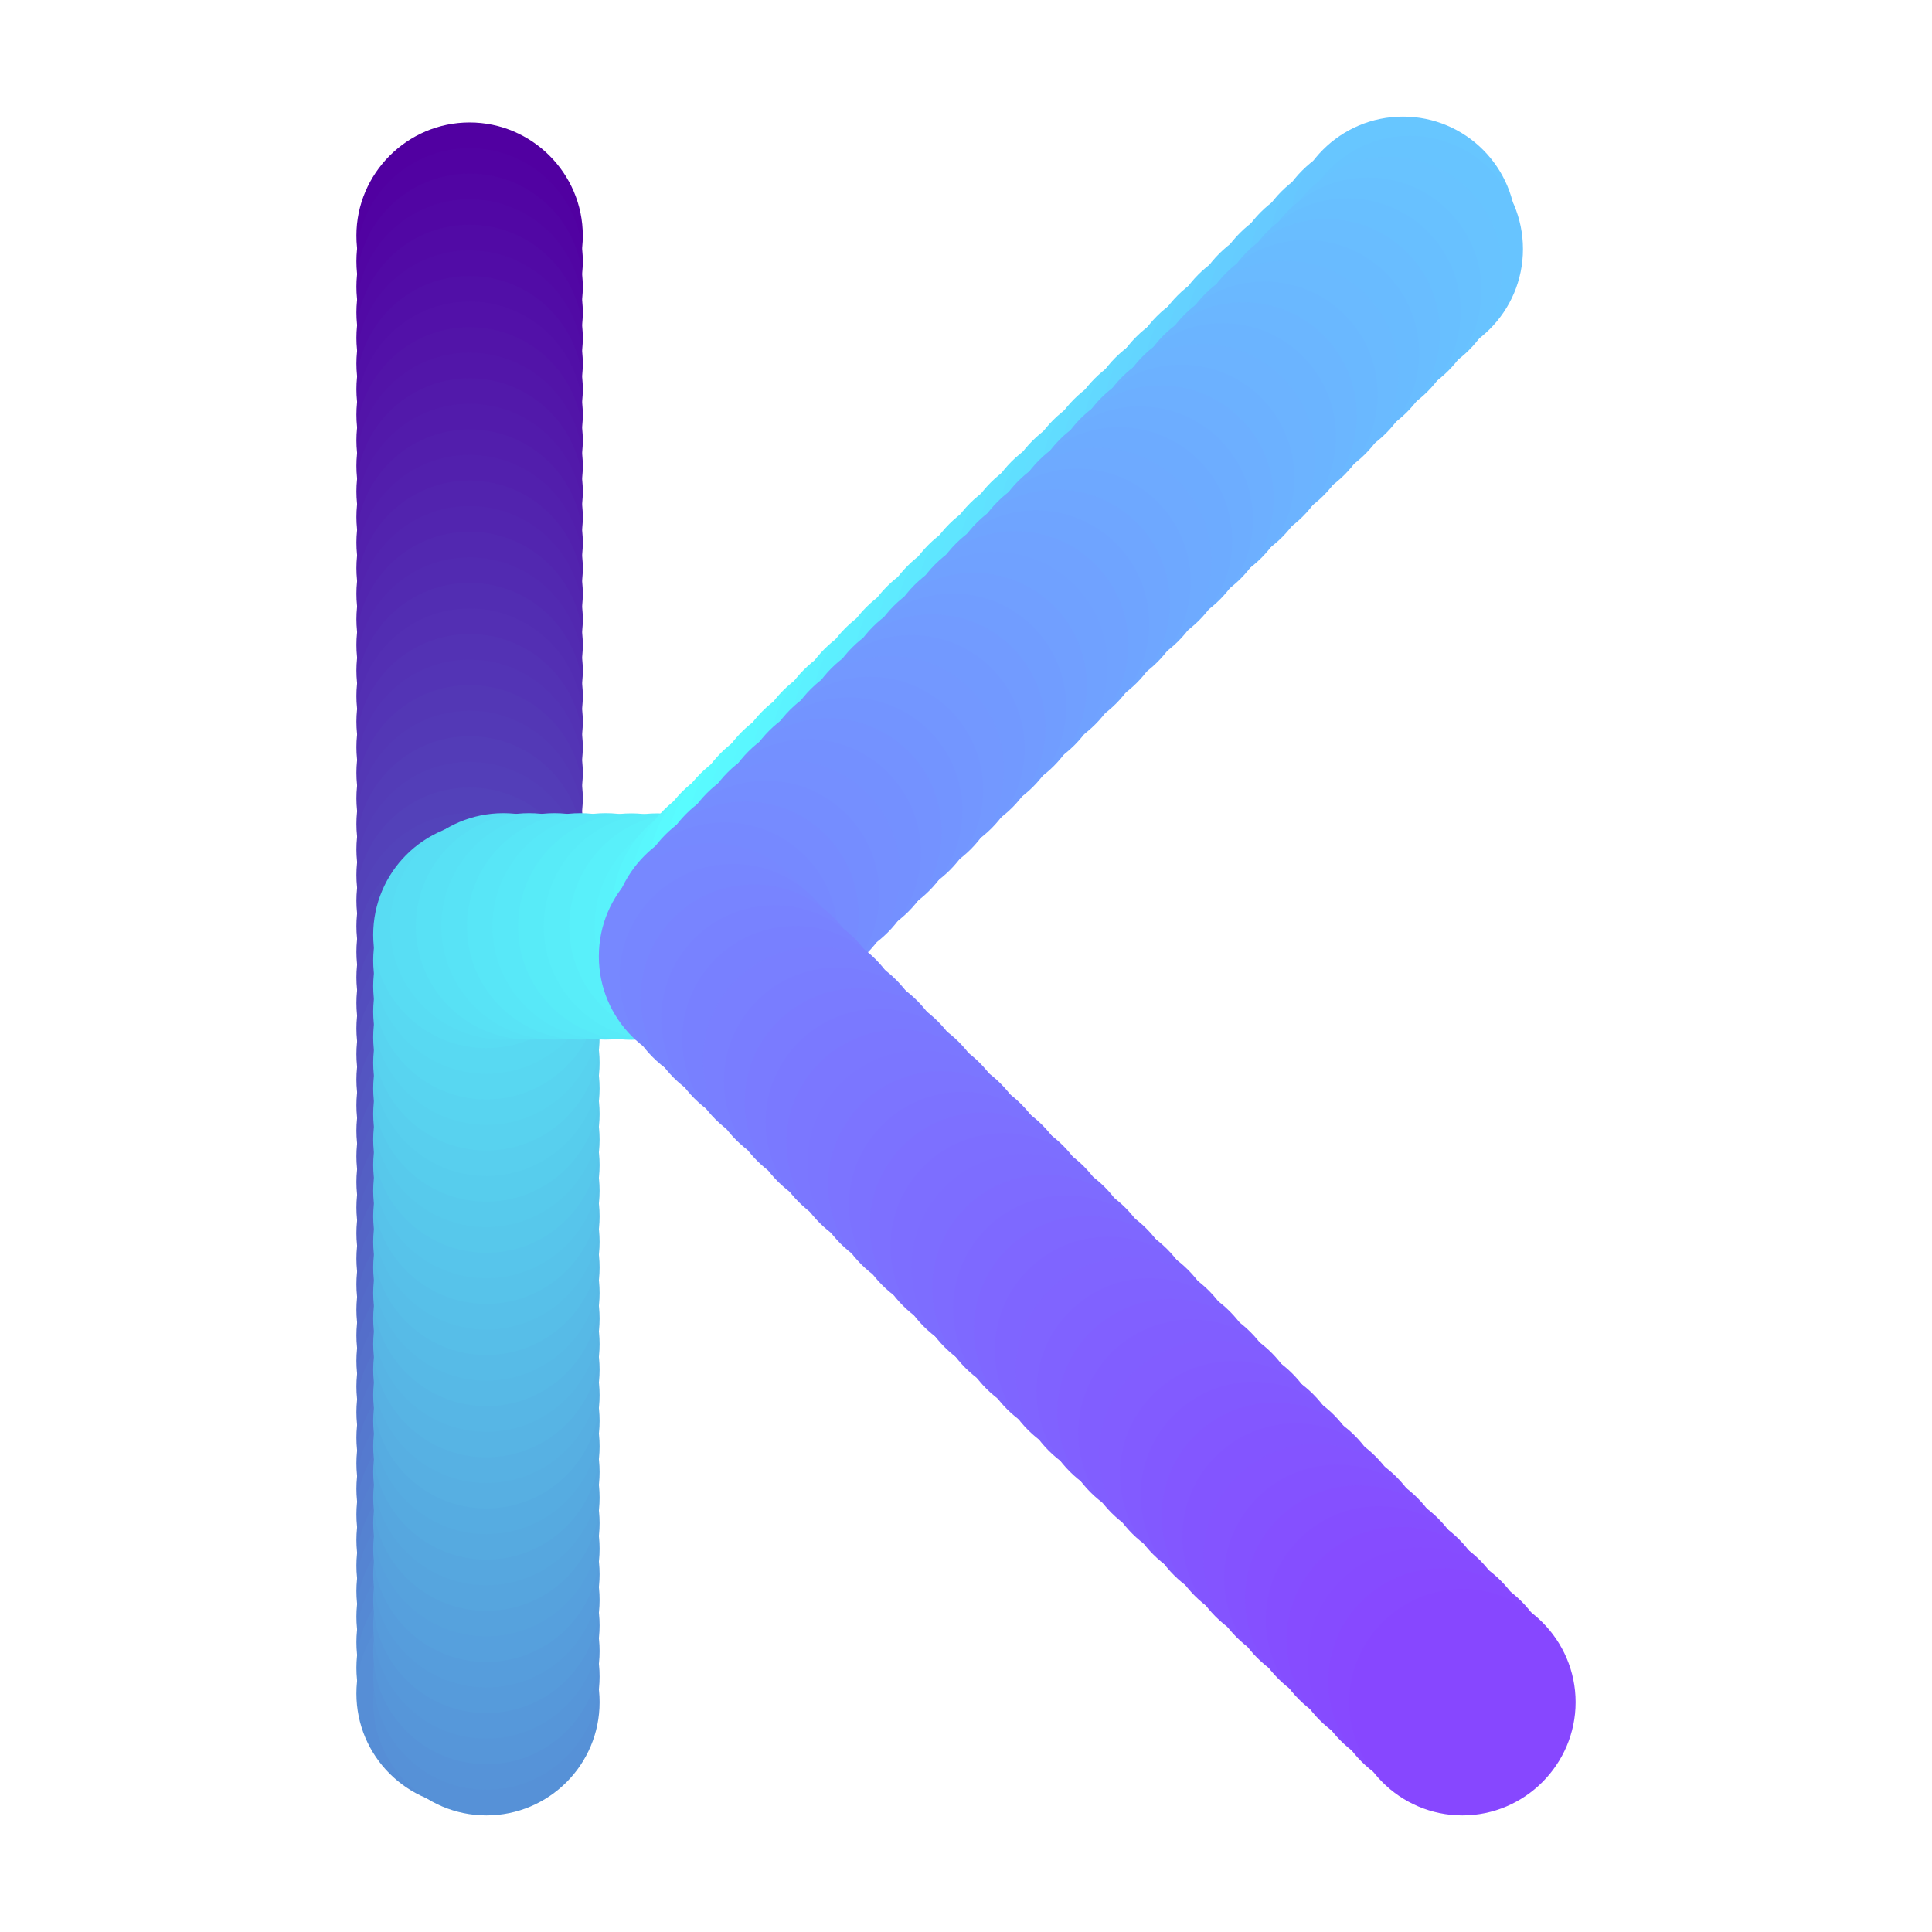
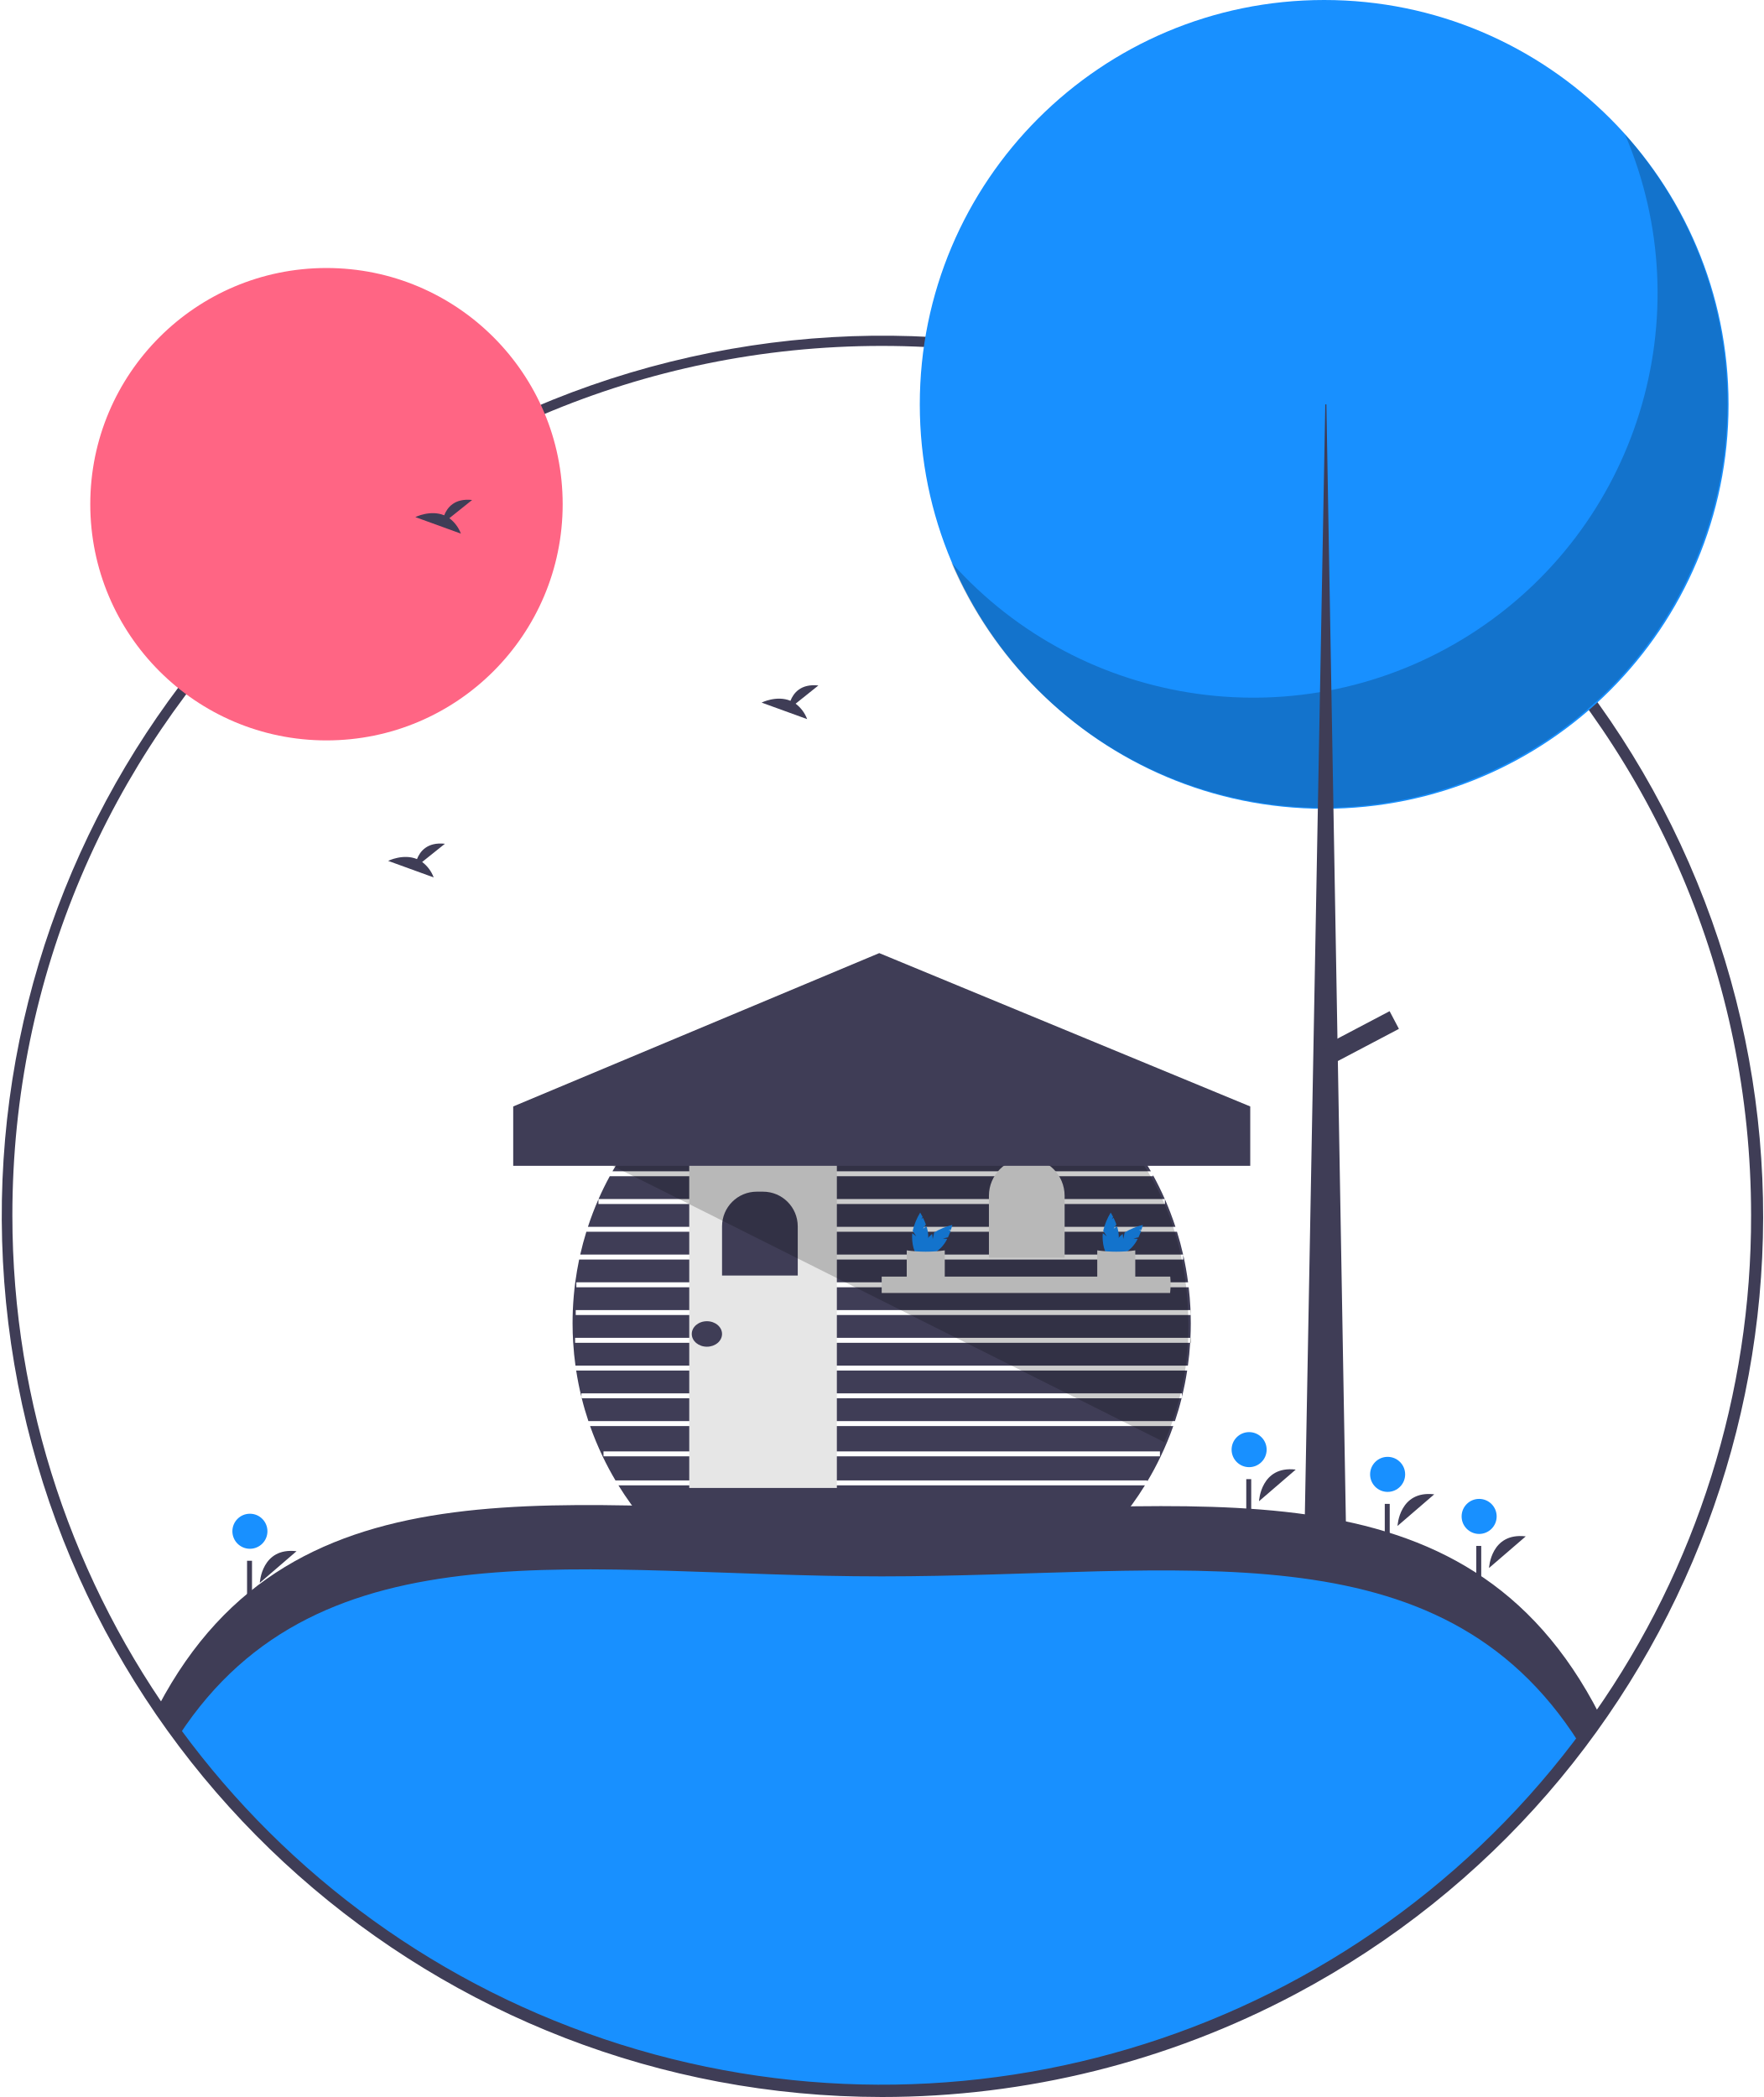
- <svg xmlns="http://www.w3.org/2000/svg" t="1565884425141" class="icon" viewBox="0 0 1024 1024" version="1.1" p-id="14659" data-spm-anchor-id="a313x.7781069.0.i1" width="200" height="200">
-   <defs>
-     <style type="text/css" />
-   </defs>
-   <path d="M248.9 184.9c33 0 60-27 60-60s-27-60-60-60-60 27-60 60c0 33.1 27 60 60 60z" fill="#5100A1" p-id="14660" />
-   <path d="M248.9 138.5m-60 0a60 60 0 1 0 120 0 60 60 0 1 0-120 0Z" fill="#5102A2" p-id="14661" />
-   <path d="M248.9 152m-60 0a60 60 0 1 0 120 0 60 60 0 1 0-120 0Z" fill="#5105A3" p-id="14662" />
-   <path d="M248.9 165.6m-60 0a60 60 0 1 0 120 0 60 60 0 1 0-120 0Z" fill="#5107A4" p-id="14663" />
-   <path d="M248.9 179.1m-60 0a60 60 0 1 0 120 0 60 60 0 1 0-120 0Z" fill="#510AA5" p-id="14664" />
-   <path d="M248.9 192.7m-60 0a60 60 0 1 0 120 0 60 60 0 1 0-120 0Z" fill="#510CA6" p-id="14665" />
-   <path d="M248.9 206.3m-60 0a60 60 0 1 0 120 0 60 60 0 1 0-120 0Z" fill="#510FA7" p-id="14666" />
-   <path d="M248.9 219.8m-60 0a60 60 0 1 0 120 0 60 60 0 1 0-120 0Z" fill="#5211A8" p-id="14667" />
-   <path d="M248.9 233.4m-60 0a60 60 0 1 0 120 0 60 60 0 1 0-120 0Z" fill="#5214A8" p-id="14668" />
-   <path d="M248.9 246.9m-60 0a60 60 0 1 0 120 0 60 60 0 1 0-120 0Z" fill="#5216A9" p-id="14669" />
-   <path d="M248.9 260.5m-60 0a60 60 0 1 0 120 0 60 60 0 1 0-120 0Z" fill="#5219AA" p-id="14670" />
-   <path d="M248.9 274m-60 0a60 60 0 1 0 120 0 60 60 0 1 0-120 0Z" fill="#521BAB" p-id="14671" />
-   <path d="M248.9 287.6m-60 0a60 60 0 1 0 120 0 60 60 0 1 0-120 0Z" fill="#521EAC" p-id="14672" />
-   <path d="M248.9 301.1m-60 0a60 60 0 1 0 120 0 60 60 0 1 0-120 0Z" fill="#5220AD" p-id="14673" />
-   <path d="M248.9 314.7m-60 0a60 60 0 1 0 120 0 60 60 0 1 0-120 0Z" fill="#5223AE" p-id="14674" />
-   <path d="M248.9 328.2m-60 0a60 60 0 1 0 120 0 60 60 0 1 0-120 0Z" fill="#5225AF" p-id="14675" />
-   <path d="M248.9 341.8m-60 0a60 60 0 1 0 120 0 60 60 0 1 0-120 0Z" fill="#5228B0" p-id="14676" />
-   <path d="M248.9 355.4m-60 0a60 60 0 1 0 120 0 60 60 0 1 0-120 0Z" fill="#522AB1" p-id="14677" />
-   <path d="M248.9 368.9m-60 0a60 60 0 1 0 120 0 60 60 0 1 0-120 0Z" fill="#522DB2" p-id="14678" />
-   <path d="M248.9 382.5m-60 0a60 60 0 1 0 120 0 60 60 0 1 0-120 0Z" fill="#532FB3" p-id="14679" />
-   <path d="M248.9 396m-60 0a60 60 0 1 0 120 0 60 60 0 1 0-120 0Z" fill="#5332B4" p-id="14680" />
-   <path d="M248.9 409.6m-60 0a60 60 0 1 0 120 0 60 60 0 1 0-120 0Z" fill="#5334B5" p-id="14681" />
-   <path d="M248.9 423.1m-60 0a60 60 0 1 0 120 0 60 60 0 1 0-120 0Z" fill="#5337B5" p-id="14682" />
-   <path d="M248.9 436.7m-60 0a60 60 0 1 0 120 0 60 60 0 1 0-120 0Z" fill="#5339B6" p-id="14683" />
-   <path d="M248.9 450.2m-60 0a60 60 0 1 0 120 0 60 60 0 1 0-120 0Z" fill="#533CB7" p-id="14684" />
-   <path d="M248.9 463.8m-60 0a60 60 0 1 0 120 0 60 60 0 1 0-120 0Z" fill="#533EB8" p-id="14685" />
-   <path d="M248.9 477.4m-60 0a60 60 0 1 0 120 0 60 60 0 1 0-120 0Z" fill="#5341B9" p-id="14686" />
-   <path d="M248.9 490.9m-60 0a60 60 0 1 0 120 0 60 60 0 1 0-120 0Z" fill="#5343BA" p-id="14687" />
-   <path d="M248.9 504.5m-60 0a60 60 0 1 0 120 0 60 60 0 1 0-120 0Z" fill="#5346BB" p-id="14688" />
-   <path d="M248.9 518m-60 0a60 60 0 1 0 120 0 60 60 0 1 0-120 0Z" fill="#5348BC" p-id="14689" />
-   <path d="M248.9 531.6m-60 0a60 60 0 1 0 120 0 60 60 0 1 0-120 0Z" fill="#534BBD" p-id="14690" />
-   <path d="M248.9 545.1m-60 0a60 60 0 1 0 120 0 60 60 0 1 0-120 0Z" fill="#534DBE" p-id="14691" />
-   <path d="M248.9 558.7m-60 0a60 60 0 1 0 120 0 60 60 0 1 0-120 0Z" fill="#5450BF" p-id="14692" />
-   <path d="M248.9 572.2m-60 0a60 60 0 1 0 120 0 60 60 0 1 0-120 0Z" fill="#5452C0" p-id="14693" />
-   <path d="M248.9 585.8m-60 0a60 60 0 1 0 120 0 60 60 0 1 0-120 0Z" fill="#5455C1" p-id="14694" />
-   <path d="M248.9 599.3m-60 0a60 60 0 1 0 120 0 60 60 0 1 0-120 0Z" fill="#5457C2" p-id="14695" />
-   <path d="M248.9 612.9m-60 0a60 60 0 1 0 120 0 60 60 0 1 0-120 0Z" fill="#545AC3" p-id="14696" />
-   <path d="M248.9 626.5m-60 0a60 60 0 1 0 120 0 60 60 0 1 0-120 0Z" fill="#545CC3" p-id="14697" />
-   <path d="M248.9 640m-60 0a60 60 0 1 0 120 0 60 60 0 1 0-120 0Z" fill="#545FC4" p-id="14698" />
-   <path d="M248.9 653.6m-60 0a60 60 0 1 0 120 0 60 60 0 1 0-120 0Z" fill="#5461C5" p-id="14699" />
-   <path d="M248.9 667.1m-60 0a60 60 0 1 0 120 0 60 60 0 1 0-120 0Z" fill="#5464C6" p-id="14700" />
-   <path d="M248.9 680.7m-60 0a60 60 0 1 0 120 0 60 60 0 1 0-120 0Z" fill="#5466C7" p-id="14701" />
-   <path d="M248.9 694.2m-60 0a60 60 0 1 0 120 0 60 60 0 1 0-120 0Z" fill="#5469C8" p-id="14702" />
-   <path d="M248.9 707.8m-60 0a60 60 0 1 0 120 0 60 60 0 1 0-120 0Z" fill="#546BC9" p-id="14703" />
-   <path d="M248.9 721.3m-60 0a60 60 0 1 0 120 0 60 60 0 1 0-120 0Z" fill="#546ECA" p-id="14704" />
-   <path d="M248.9 734.9m-60 0a60 60 0 1 0 120 0 60 60 0 1 0-120 0Z" fill="#5570CB" p-id="14705" />
-   <path d="M248.9 748.5m-60 0a60 60 0 1 0 120 0 60 60 0 1 0-120 0Z" fill="#5573CC" p-id="14706" />
-   <path d="M248.9 762m-60 0a60 60 0 1 0 120 0 60 60 0 1 0-120 0Z" fill="#5575CD" p-id="14707" />
-   <path d="M248.9 775.6m-60 0a60 60 0 1 0 120 0 60 60 0 1 0-120 0Z" fill="#5578CE" p-id="14708" />
-   <path d="M248.9 789.1m-60 0a60 60 0 1 0 120 0 60 60 0 1 0-120 0Z" fill="#557ACF" p-id="14709" />
-   <path d="M248.9 802.7m-60 0a60 60 0 1 0 120 0 60 60 0 1 0-120 0Z" fill="#557DD0" p-id="14710" />
-   <path d="M248.9 816.2m-60 0a60 60 0 1 0 120 0 60 60 0 1 0-120 0Z" fill="#557FD0" p-id="14711" />
-   <path d="M248.9 829.8m-60 0a60 60 0 1 0 120 0 60 60 0 1 0-120 0Z" fill="#5582D1" p-id="14712" />
-   <path d="M248.9 843.3m-60 0a60 60 0 1 0 120 0 60 60 0 1 0-120 0Z" fill="#5584D2" p-id="14713" />
-   <path d="M248.9 856.9m-60 0a60 60 0 1 0 120 0 60 60 0 1 0-120 0Z" fill="#5587D3" p-id="14714" />
-   <path d="M248.9 870.4m-60 0a60 60 0 1 0 120 0 60 60 0 1 0-120 0Z" fill="#5589D4" p-id="14715" />
-   <path d="M248.9 884m-60 0a60 60 0 1 0 120 0 60 60 0 1 0-120 0Z" fill="#558CD5" p-id="14716" />
-   <path d="M248.9 897.6m-60 0a60 60 0 1 0 120 0 60 60 0 1 0-120 0Z" fill="#568ED6" p-id="14717" />
-   <path d="M257.8 902.2m-60 0a60 60 0 1 0 120 0 60 60 0 1 0-120 0Z" fill="#5691D7" p-id="14718" />
-   <path d="M257.8 888.6m-60 0a60 60 0 1 0 120 0 60 60 0 1 0-120 0Z" fill="#5693D8" p-id="14719" />
-   <path d="M257.8 875.1m-60 0a60 60 0 1 0 120 0 60 60 0 1 0-120 0Z" fill="#5696D9" p-id="14720" />
-   <path d="M257.8 861.5m-60 0a60 60 0 1 0 120 0 60 60 0 1 0-120 0Z" fill="#5698DA" p-id="14721" />
-   <path d="M257.8 848m-60 0a60 60 0 1 0 120 0 60 60 0 1 0-120 0Z" fill="#569BDB" p-id="14722" />
-   <path d="M257.8 834.4m-60 0a60 60 0 1 0 120 0 60 60 0 1 0-120 0Z" fill="#569DDC" p-id="14723" />
-   <path d="M257.8 820.9m-60 0a60 60 0 1 0 120 0 60 60 0 1 0-120 0Z" fill="#56A0DD" p-id="14724" />
-   <path d="M257.8 807.3m-60 0a60 60 0 1 0 120 0 60 60 0 1 0-120 0Z" fill="#56A2DD" p-id="14725" />
-   <path d="M257.8 793.8m-60 0a60 60 0 1 0 120 0 60 60 0 1 0-120 0Z" fill="#56A5DE" p-id="14726" />
-   <path d="M257.8 780.2m-60 0a60 60 0 1 0 120 0 60 60 0 1 0-120 0Z" fill="#56A7DF" p-id="14727" />
-   <path d="M257.8 766.6m-60 0a60 60 0 1 0 120 0 60 60 0 1 0-120 0Z" fill="#56AAE0" p-id="14728" />
-   <path d="M257.8 753.1m-60 0a60 60 0 1 0 120 0 60 60 0 1 0-120 0Z" fill="#56ACE1" p-id="14729" />
-   <path d="M257.8 739.5m-60 0a60 60 0 1 0 120 0 60 60 0 1 0-120 0Z" fill="#57AFE2" p-id="14730" />
-   <path d="M257.8 726m-60 0a60 60 0 1 0 120 0 60 60 0 1 0-120 0Z" fill="#57B1E3" p-id="14731" />
-   <path d="M257.8 712.4m-60 0a60 60 0 1 0 120 0 60 60 0 1 0-120 0Z" fill="#57B4E4" p-id="14732" />
-   <path d="M257.8 698.9m-60 0a60 60 0 1 0 120 0 60 60 0 1 0-120 0Z" fill="#57B6E5" p-id="14733" />
-   <path d="M257.8 685.3m-60 0a60 60 0 1 0 120 0 60 60 0 1 0-120 0Z" fill="#57B9E6" p-id="14734" />
-   <path d="M257.8 671.8m-60 0a60 60 0 1 0 120 0 60 60 0 1 0-120 0Z" fill="#57BBE7" p-id="14735" />
-   <path d="M257.8 658.2m-60 0a60 60 0 1 0 120 0 60 60 0 1 0-120 0Z" fill="#57BEE8" p-id="14736" />
-   <path d="M257.8 644.7m-60 0a60 60 0 1 0 120 0 60 60 0 1 0-120 0Z" fill="#57C0E9" p-id="14737" />
-   <path d="M257.8 631.1m-60 0a60 60 0 1 0 120 0 60 60 0 1 0-120 0Z" fill="#57C3EA" p-id="14738" />
-   <path d="M257.8 617.5m-60 0a60 60 0 1 0 120 0 60 60 0 1 0-120 0Z" fill="#57C5EB" p-id="14739" />
-   <path d="M257.8 604m-60 0a60 60 0 1 0 120 0 60 60 0 1 0-120 0Z" fill="#57C8EB" p-id="14740" />
-   <path d="M257.8 590.4m-60 0a60 60 0 1 0 120 0 60 60 0 1 0-120 0Z" fill="#57CAEC" p-id="14741" />
-   <path d="M257.8 576.9m-60 0a60 60 0 1 0 120 0 60 60 0 1 0-120 0Z" fill="#57CDED" p-id="14742" />
-   <path d="M257.8 563.3m-60 0a60 60 0 1 0 120 0 60 60 0 1 0-120 0Z" fill="#58CFEE" p-id="14743" />
-   <path d="M257.8 549.8m-60 0a60 60 0 1 0 120 0 60 60 0 1 0-120 0Z" fill="#58D2EF" p-id="14744" />
-   <path d="M257.8 536.2m-60 0a60 60 0 1 0 120 0 60 60 0 1 0-120 0Z" fill="#58D4F0" p-id="14745" />
-   <path d="M257.8 522.7m-60 0a60 60 0 1 0 120 0 60 60 0 1 0-120 0Z" fill="#58D7F1" p-id="14746" />
-   <path d="M257.8 509.1m-60 0a60 60 0 1 0 120 0 60 60 0 1 0-120 0Z" fill="#58D9F2" p-id="14747" />
-   <path d="M257.8 495.5m-60 0a60 60 0 1 0 120 0 60 60 0 1 0-120 0Z" fill="#58DCF3" p-id="14748" />
-   <path d="M266.8 491m-60 0a60 60 0 1 0 120 0 60 60 0 1 0-120 0Z" fill="#58DEF4" p-id="14749" />
-   <path d="M280.4 491m-60 0a60 60 0 1 0 120 0 60 60 0 1 0-120 0Z" fill="#58E1F5" p-id="14750" />
-   <path d="M293.9 491m-60 0a60 60 0 1 0 120 0 60 60 0 1 0-120 0Z" fill="#58E3F6" p-id="14751" />
-   <path d="M307.5 491m-60 0a60 60 0 1 0 120 0 60 60 0 1 0-120 0Z" fill="#58E6F7" p-id="14752" />
-   <path d="M321 491m-60 0a60 60 0 1 0 120 0 60 60 0 1 0-120 0Z" fill="#58E8F8" p-id="14753" />
-   <path d="M334.6 491.1m-60 0a60 60 0 1 0 120 0 60 60 0 1 0-120 0Z" fill="#58EBF8" p-id="14754" />
-   <path d="M348.2 491.1m-60 0a60 60 0 1 0 120 0 60 60 0 1 0-120 0Z" fill="#59EDF9" p-id="14755" />
-   <path d="M361.7 491.1m-60 0a60 60 0 1 0 120 0 60 60 0 1 0-120 0Z" fill="#59F0FA" p-id="14756" />
-   <path d="M375.2 490.9m-60 0a60 60 0 1 0 120 0 60 60 0 1 0-120 0Z" fill="#59F2FB" p-id="14757" />
-   <path d="M384.7 481.3m-60 0a60 60 0 1 0 120 0 60 60 0 1 0-120 0Z" fill="#59F5FC" p-id="14758" />
-   <path d="M394.3 471.7m-60 0a60 60 0 1 0 120 0 60 60 0 1 0-120 0Z" fill="#59F7FD" p-id="14759" />
-   <path d="M403.9 462.1m-60 0a60 60 0 1 0 120 0 60 60 0 1 0-120 0Z" fill="#59FAFE" p-id="14760" />
-   <path d="M413.5 512.5c33 0 60-27 60-60s-27-60-60-60-60 27-60 60 26.9 60 60 60z" fill="#59FCFF" p-id="14761" />
-   <path d="M424.5 441.5m-60 0a60 60 0 1 0 120 0 60 60 0 1 0-120 0Z" fill="#59FAFF" p-id="14762" />
-   <path d="M435.5 430.4m-60 0a60 60 0 1 0 120 0 60 60 0 1 0-120 0Z" fill="#5AF8FF" p-id="14763" />
-   <path d="M446.5 419.4m-60 0a60 60 0 1 0 120 0 60 60 0 1 0-120 0Z" fill="#5AF7FF" p-id="14764" />
-   <path d="M457.5 408.4m-60 0a60 60 0 1 0 120 0 60 60 0 1 0-120 0Z" fill="#5BF5FF" p-id="14765" />
-   <path d="M468.5 397.4m-60 0a60 60 0 1 0 120 0 60 60 0 1 0-120 0Z" fill="#5BF3FF" p-id="14766" />
-   <path d="M479.5 386.3m-60 0a60 60 0 1 0 120 0 60 60 0 1 0-120 0Z" fill="#5CF1FF" p-id="14767" />
-   <path d="M490.5 375.3m-60 0a60 60 0 1 0 120 0 60 60 0 1 0-120 0Z" fill="#5CEFFF" p-id="14768" />
-   <path d="M501.5 364.3m-60 0a60 60 0 1 0 120 0 60 60 0 1 0-120 0Z" fill="#5DEEFF" p-id="14769" />
-   <path d="M512.5 353.3m-60 0a60 60 0 1 0 120 0 60 60 0 1 0-120 0Z" fill="#5DECFF" p-id="14770" />
-   <path d="M523.5 342.3m-60 0a60 60 0 1 0 120 0 60 60 0 1 0-120 0Z" fill="#5EEAFF" p-id="14771" />
-   <path d="M534.5 331.2m-60 0a60 60 0 1 0 120 0 60 60 0 1 0-120 0Z" fill="#5EE8FF" p-id="14772" />
-   <path d="M545.5 320.2m-60 0a60 60 0 1 0 120 0 60 60 0 1 0-120 0Z" fill="#5EE6FF" p-id="14773" />
-   <path d="M556.5 309.2m-60 0a60 60 0 1 0 120 0 60 60 0 1 0-120 0Z" fill="#5FE5FF" p-id="14774" />
-   <path d="M567.5 298.2m-60 0a60 60 0 1 0 120 0 60 60 0 1 0-120 0Z" fill="#5FE3FF" p-id="14775" />
-   <path d="M578.5 287.1m-60 0a60 60 0 1 0 120 0 60 60 0 1 0-120 0Z" fill="#60E1FF" p-id="14776" />
-   <path d="M589.6 276.1m-60 0a60 60 0 1 0 120 0 60 60 0 1 0-120 0Z" fill="#60DFFF" p-id="14777" />
-   <path d="M600.6 265.1m-60 0a60 60 0 1 0 120 0 60 60 0 1 0-120 0Z" fill="#61DEFF" p-id="14778" />
-   <path d="M611.6 254.1m-60 0a60 60 0 1 0 120 0 60 60 0 1 0-120 0Z" fill="#61DCFF" p-id="14779" />
-   <path d="M622.6 243.1m-60 0a60 60 0 1 0 120 0 60 60 0 1 0-120 0Z" fill="#62DAFF" p-id="14780" />
-   <path d="M633.6 232m-60 0a60 60 0 1 0 120 0 60 60 0 1 0-120 0Z" fill="#62D8FF" p-id="14781" />
-   <path d="M644.6 221m-60 0a60 60 0 1 0 120 0 60 60 0 1 0-120 0Z" fill="#63D6FF" p-id="14782" />
-   <path d="M655.6 210m-60 0a60 60 0 1 0 120 0 60 60 0 1 0-120 0Z" fill="#63D5FF" p-id="14783" />
-   <path d="M666.6 199m-60 0a60 60 0 1 0 120 0 60 60 0 1 0-120 0Z" fill="#63D3FF" p-id="14784" />
-   <path d="M677.6 187.9m-60 0a60 60 0 1 0 120 0 60 60 0 1 0-120 0Z" fill="#64D1FF" p-id="14785" />
-   <path d="M688.6 176.9m-60 0a60 60 0 1 0 120 0 60 60 0 1 0-120 0Z" fill="#64CFFF" p-id="14786" />
-   <path d="M699.6 165.9m-60 0a60 60 0 1 0 120 0 60 60 0 1 0-120 0Z" fill="#65CDFF" p-id="14787" />
-   <path d="M710.6 154.9m-60 0a60 60 0 1 0 120 0 60 60 0 1 0-120 0Z" fill="#65CCFF" p-id="14788" />
-   <path d="M721.6 143.9m-60 0a60 60 0 1 0 120 0 60 60 0 1 0-120 0Z" fill="#66CAFF" p-id="14789" />
-   <path d="M732.6 132.8m-60 0a60 60 0 1 0 120 0 60 60 0 1 0-120 0Z" fill="#66C8FF" p-id="14790" />
-   <path d="M743.6 121.8m-60 0a60 60 0 1 0 120 0 60 60 0 1 0-120 0Z" fill="#67C6FF" p-id="14791" />
-   <path d="M747.2 132m-60 0a60 60 0 1 0 120 0 60 60 0 1 0-120 0Z" fill="#67C4FF" p-id="14792" />
-   <path d="M736.2 143.1m-60 0a60 60 0 1 0 120 0 60 60 0 1 0-120 0Z" fill="#68C3FF" p-id="14793" />
-   <path d="M725.2 154.1m-60 0a60 60 0 1 0 120 0 60 60 0 1 0-120 0Z" fill="#68C1FF" p-id="14794" />
-   <path d="M714.2 165.1m-60 0a60 60 0 1 0 120 0 60 60 0 1 0-120 0Z" fill="#68BFFF" p-id="14795" />
-   <path d="M703.2 176.1m-60 0a60 60 0 1 0 120 0 60 60 0 1 0-120 0Z" fill="#69BDFF" p-id="14796" />
-   <path d="M692.2 187.2m-60 0a60 60 0 1 0 120 0 60 60 0 1 0-120 0Z" fill="#69BBFF" p-id="14797" />
-   <path d="M681.2 198.2m-60 0a60 60 0 1 0 120 0 60 60 0 1 0-120 0Z" fill="#6ABAFF" p-id="14798" />
-   <path d="M670.2 209.2m-60 0a60 60 0 1 0 120 0 60 60 0 1 0-120 0Z" fill="#6AB8FF" p-id="14799" />
-   <path d="M659.1 220.2m-60 0a60 60 0 1 0 120 0 60 60 0 1 0-120 0Z" fill="#6BB6FF" p-id="14800" />
-   <path d="M648.1 231.3m-60 0a60 60 0 1 0 120 0 60 60 0 1 0-120 0Z" fill="#6BB4FF" p-id="14801" />
-   <path d="M637.1 242.3m-60 0a60 60 0 1 0 120 0 60 60 0 1 0-120 0Z" fill="#6CB3FF" p-id="14802" />
-   <path d="M626.1 253.3m-60 0a60 60 0 1 0 120 0 60 60 0 1 0-120 0Z" fill="#6CB1FF" p-id="14803" />
-   <path d="M615.1 264.3m-60 0a60 60 0 1 0 120 0 60 60 0 1 0-120 0Z" fill="#6DAFFF" p-id="14804" />
-   <path d="M604.1 275.4m-60 0a60 60 0 1 0 120 0 60 60 0 1 0-120 0Z" fill="#6DADFF" p-id="14805" />
-   <path d="M593.1 286.4m-60 0a60 60 0 1 0 120 0 60 60 0 1 0-120 0Z" fill="#6DABFF" p-id="14806" />
-   <path d="M582.1 297.4m-60 0a60 60 0 1 0 120 0 60 60 0 1 0-120 0Z" fill="#6EAAFF" p-id="14807" />
-   <path d="M571.1 308.4m-60 0a60 60 0 1 0 120 0 60 60 0 1 0-120 0Z" fill="#6EA8FF" p-id="14808" />
-   <path d="M560.1 319.5m-60 0a60 60 0 1 0 120 0 60 60 0 1 0-120 0Z" fill="#6FA6FF" p-id="14809" />
-   <path d="M549.1 330.5m-60 0a60 60 0 1 0 120 0 60 60 0 1 0-120 0Z" fill="#6FA4FF" p-id="14810" />
-   <path d="M538.1 341.5m-60 0a60 60 0 1 0 120 0 60 60 0 1 0-120 0Z" fill="#70A2FF" p-id="14811" />
-   <path d="M527.1 352.5m-60 0a60 60 0 1 0 120 0 60 60 0 1 0-120 0Z" fill="#70A1FF" p-id="14812" />
-   <path d="M516.1 363.6m-60 0a60 60 0 1 0 120 0 60 60 0 1 0-120 0Z" fill="#719FFF" p-id="14813" />
-   <path d="M505.1 374.6m-60 0a60 60 0 1 0 120 0 60 60 0 1 0-120 0Z" fill="#719DFF" p-id="14814" />
-   <path d="M494.1 385.6m-60 0a60 60 0 1 0 120 0 60 60 0 1 0-120 0Z" fill="#729BFF" p-id="14815" />
-   <path d="M483.1 396.6m-60 0a60 60 0 1 0 120 0 60 60 0 1 0-120 0Z" fill="#7299FF" p-id="14816" />
-   <path d="M472.1 407.7m-60 0a60 60 0 1 0 120 0 60 60 0 1 0-120 0Z" fill="#7398FF" p-id="14817" />
-   <path d="M461.1 418.7m-60 0a60 60 0 1 0 120 0 60 60 0 1 0-120 0Z" fill="#7396FF" p-id="14818" />
-   <path d="M450.1 429.7m-60 0a60 60 0 1 0 120 0 60 60 0 1 0-120 0Z" fill="#7394FF" p-id="14819" />
-   <path d="M439.1 440.7m-60 0a60 60 0 1 0 120 0 60 60 0 1 0-120 0Z" fill="#7492FF" p-id="14820" />
-   <path d="M428.1 451.8m-60 0a60 60 0 1 0 120 0 60 60 0 1 0-120 0Z" fill="#7490FF" p-id="14821" />
-   <path d="M417.1 462.8m-60 0a60 60 0 1 0 120 0 60 60 0 1 0-120 0Z" fill="#758FFF" p-id="14822" />
-   <path d="M406.1 473.8m-60 0a60 60 0 1 0 120 0 60 60 0 1 0-120 0Z" fill="#758DFF" p-id="14823" />
-   <path d="M395.1 484.8m-60 0a60 60 0 1 0 120 0 60 60 0 1 0-120 0Z" fill="#768BFF" p-id="14824" />
-   <path d="M384.1 495.9m-60 0a60 60 0 1 0 120 0 60 60 0 1 0-120 0Z" fill="#7689FF" p-id="14825" />
-   <path d="M377.4 506.9m-60 0a60 60 0 1 0 120 0 60 60 0 1 0-120 0Z" fill="#7788FF" p-id="14826" />
-   <path d="M388.4 517.9m-60 0a60 60 0 1 0 120 0 60 60 0 1 0-120 0Z" fill="#7786FF" p-id="14827" />
-   <path d="M399.5 528.8m-60 0a60 60 0 1 0 120 0 60 60 0 1 0-120 0Z" fill="#7884FF" p-id="14828" />
-   <path d="M410.5 539.8m-60 0a60 60 0 1 0 120 0 60 60 0 1 0-120 0Z" fill="#7882FF" p-id="14829" />
-   <path d="M421.6 550.8m-60 0a60 60 0 1 0 120 0 60 60 0 1 0-120 0Z" fill="#7880FF" p-id="14830" />
-   <path d="M432.6 561.8m-60 0a60 60 0 1 0 120 0 60 60 0 1 0-120 0Z" fill="#797FFF" p-id="14831" />
-   <path d="M443.7 572.8m-60 0a60 60 0 1 0 120 0 60 60 0 1 0-120 0Z" fill="#797DFF" p-id="14832" />
-   <path d="M454.7 583.8m-60 0a60 60 0 1 0 120 0 60 60 0 1 0-120 0Z" fill="#7A7BFF" p-id="14833" />
-   <path d="M465.8 594.7m-60 0a60 60 0 1 0 120 0 60 60 0 1 0-120 0Z" fill="#7A79FF" p-id="14834" />
-   <path d="M476.8 605.7m-60 0a60 60 0 1 0 120 0 60 60 0 1 0-120 0Z" fill="#7B77FF" p-id="14835" />
-   <path d="M487.9 616.7m-60 0a60 60 0 1 0 120 0 60 60 0 1 0-120 0Z" fill="#7B76FF" p-id="14836" />
-   <path d="M498.9 627.7m-60 0a60 60 0 1 0 120 0 60 60 0 1 0-120 0Z" fill="#7C74FF" p-id="14837" />
-   <path d="M510 638.7m-60 0a60 60 0 1 0 120 0 60 60 0 1 0-120 0Z" fill="#7C72FF" p-id="14838" />
-   <path d="M521 649.6m-60 0a60 60 0 1 0 120 0 60 60 0 1 0-120 0Z" fill="#7D70FF" p-id="14839" />
-   <path d="M532 660.6m-60 0a60 60 0 1 0 120 0 60 60 0 1 0-120 0Z" fill="#7D6EFF" p-id="14840" />
-   <path d="M543.1 671.6m-60 0a60 60 0 1 0 120 0 60 60 0 1 0-120 0Z" fill="#7D6DFF" p-id="14841" />
-   <path d="M554.1 682.6m-60 0a60 60 0 1 0 120 0 60 60 0 1 0-120 0Z" fill="#7E6BFF" p-id="14842" />
-   <path d="M565.2 693.6m-60 0a60 60 0 1 0 120 0 60 60 0 1 0-120 0Z" fill="#7E69FF" p-id="14843" />
-   <path d="M576.2 704.5m-60 0a60 60 0 1 0 120 0 60 60 0 1 0-120 0Z" fill="#7F67FF" p-id="14844" />
-   <path d="M587.3 715.5m-60 0a60 60 0 1 0 120 0 60 60 0 1 0-120 0Z" fill="#7F65FF" p-id="14845" />
-   <path d="M598.3 726.5m-60 0a60 60 0 1 0 120 0 60 60 0 1 0-120 0Z" fill="#8064FF" p-id="14846" />
-   <path d="M609.4 737.5m-60 0a60 60 0 1 0 120 0 60 60 0 1 0-120 0Z" fill="#8062FF" p-id="14847" />
-   <path d="M620.4 748.5m-60 0a60 60 0 1 0 120 0 60 60 0 1 0-120 0Z" fill="#8160FF" p-id="14848" />
-   <path d="M631.5 759.4m-60 0a60 60 0 1 0 120 0 60 60 0 1 0-120 0Z" fill="#815EFF" p-id="14849" />
-   <path d="M642.5 770.4m-60 0a60 60 0 1 0 120 0 60 60 0 1 0-120 0Z" fill="#825DFF" p-id="14850" />
-   <path d="M653.6 781.4m-60 0a60 60 0 1 0 120 0 60 60 0 1 0-120 0Z" fill="#825BFF" p-id="14851" />
-   <path d="M664.6 792.4m-60 0a60 60 0 1 0 120 0 60 60 0 1 0-120 0Z" fill="#8259FF" p-id="14852" />
-   <path d="M675.7 803.4m-60 0a60 60 0 1 0 120 0 60 60 0 1 0-120 0Z" fill="#8357FF" p-id="14853" />
-   <path d="M686.7 814.4m-60 0a60 60 0 1 0 120 0 60 60 0 1 0-120 0Z" fill="#8355FF" p-id="14854" />
-   <path d="M697.8 825.3m-60 0a60 60 0 1 0 120 0 60 60 0 1 0-120 0Z" fill="#8454FF" p-id="14855" />
-   <path d="M708.8 836.3m-60 0a60 60 0 1 0 120 0 60 60 0 1 0-120 0Z" fill="#8452FF" p-id="14856" />
-   <path d="M719.9 847.3m-60 0a60 60 0 1 0 120 0 60 60 0 1 0-120 0Z" fill="#8550FF" p-id="14857" />
-   <path d="M730.9 858.3m-60 0a60 60 0 1 0 120 0 60 60 0 1 0-120 0Z" fill="#854EFF" p-id="14858" />
-   <path d="M741.9 869.3m-60 0a60 60 0 1 0 120 0 60 60 0 1 0-120 0Z" fill="#864CFF" p-id="14859" />
-   <path d="M753 880.2m-60 0a60 60 0 1 0 120 0 60 60 0 1 0-120 0Z" fill="#864BFF" p-id="14860" />
-   <path d="M764 891.2m-60 0a60 60 0 1 0 120 0 60 60 0 1 0-120 0Z" fill="#8749FF" p-id="14861" />
-   <path d="M775.1 962.2c33 0 60-27 60-60s-27-60-60-60-60 27-60 60 26.9 60 60 60z" fill="#8747FF" p-id="14862" />
+ <svg xmlns="http://www.w3.org/2000/svg" id="ad2e9aa6-dd58-46dd-8ac4-5cd79a399ac3" data-name="Layer 1" width="713" height="847.86" viewBox="0 0 713 847.86">
+   <path d="M482.08,603.4a122.537,122.537,0,0,0,5.14,12.38v.01q2.355,4.92,5.12,9.59H707.36v.43q2.925-4.875,5.38-10.04a120.099,120.099,0,0,0,5.14-12.37Zm5.42,12.25v-2H712.49v2Zm16.76,26.54H695.7a125.032,125.032,0,0,0,10.71-14.81H493.55A125.041,125.041,0,0,0,504.26,642.191Z" transform="translate(-243.5 -26.81984)" fill="#3f3d56" />
+   <path d="M721.24,592.181c-.77,3.13-1.67,6.2-2.68,9.22H481.4c-1.01-3.02-1.91-6.09-2.68-9.22Z" transform="translate(-243.5 -26.81984)" fill="#3f3d56" />
+   <path d="M721.39,591.59v-1.41H478.57v1.41q-1.275-5.22-2.11-10.63H723.5Q722.675,586.361,721.39,591.59Z" transform="translate(-243.5 -26.81984)" fill="#3f3d56" />
+   <path d="M476.02,567.74v2H724.71c-.19,3.11-.49,6.18-.92,9.22H476.17c-.42-3.02-.73-6.08-.91-9.18-.18-2.62-.26-5.26-.26-7.93,0-1.8.04-3.59.11-5.37v-.02q.255-5.685.98-11.22v-.01q.63-4.635,1.57-9.16H721.9v-1.82q1.23,5.43,1.96,11.04H476.53v2H724.11q.495,4.185.7,8.44l.03.78H476.28v2H724.91c.04,1.11.05,2.22.05,3.34,0,1.98-.05,3.94-.14,5.89Z" transform="translate(-243.5 -26.81984)" fill="#3f3d56" />
+   <path d="M721.86,534.071H478.1q1.065-4.68,2.47-9.22H719.35v-.11C720.31,527.8,721.14,530.91,721.86,534.071Z" transform="translate(-243.5 -26.81984)" fill="#3f3d56" />
+   <path d="M718.75,522.85H481.21q1.86-5.7,4.25-11.14v1.91H714.5v-1.9Q716.885,517.15,718.75,522.85Z" transform="translate(-243.5 -26.81984)" fill="#3f3d56" />
+   <path d="M714.45,511.62H485.5q2.07-4.71,4.53-9.22H709.66v-.5Q712.27,506.641,714.45,511.62Z" transform="translate(-243.5 -26.81984)" fill="#3f3d56" />
+   <path d="M708.82,500.4H491.13a125.006,125.006,0,0,1,217.69,0Z" transform="translate(-243.5 -26.81984)" fill="#3f3d56" />
+   <path d="M478.57,591.59a5.653,5.653,0,0,0,.15.59h-.15Z" transform="translate(-243.5 -26.81984)" opacity="0.5" />
+   <path d="M721.39,591.59v.59h-.15A5.666,5.666,0,0,0,721.39,591.59Z" transform="translate(-243.5 -26.81984)" opacity="0.5" />
+   <path d="M724.96,567.74v2h-.25c.02-.25.04-.5.05-.75.02-.42.04-.83.06-1.25Z" transform="translate(-243.5 -26.81984)" opacity="0.5" />
+   <path d="M724.96,556.51v2h-.05c-.01-.67-.04-1.33-.07-2Z" transform="translate(-243.5 -26.81984)" opacity="0.5" />
+   <path d="M721.9,534.071v.18c-.01-.06-.03-.12-.04-.18Z" transform="translate(-243.5 -26.81984)" opacity="0.5" />
+   <path d="M485.46,511.62h.04a.357.357,0,0,1-.04.09Z" transform="translate(-243.5 -26.81984)" opacity="0.5" />
+   <path d="M714.5,511.62v.1a.935.935,0,0,0-.05-.1Z" transform="translate(-243.5 -26.81984)" opacity="0.5" />
+   <rect x="254.71" y="462.358" width="203.539" height="2" opacity="0.5" />
+   <rect x="263.127" y="451.135" width="187.214" height="2" opacity="0.5" />
+   <rect x="274.605" y="439.912" width="163.749" height="2" opacity="0.5" />
+   <rect x="530.603" y="455.637" width="136.203" height="2" transform="translate(-244.3907 -25.64963) rotate(-0.11191)" opacity="0.5" />
+   <rect x="278.674" y="469.361" width="59.684" height="132.248" fill="#e6e6e6" />
+   <path d="M305.978,481.813h2.527a14.04,14.04,0,0,1,14.04,14.04v19.88a0,0,0,0,1,0,0H291.937a0,0,0,0,1,0,0V495.853A14.04,14.04,0,0,1,305.978,481.813Z" fill="#3f3d56" />
+   <path d="M415.144,468.204h0a15.304,15.304,0,0,1,15.304,15.304v24.996a0,0,0,0,1,0,0H399.84a0,0,0,0,1,0,0v-24.996A15.304,15.304,0,0,1,415.144,468.204Z" fill="#e6e6e6" />
+   <path d="M716.798,546.036a31.95,31.95,0,0,1-.199,3.571H599.98V542.975H716.65Q716.795,544.498,716.798,546.036Z" transform="translate(-243.5 -26.81984)" fill="#e6e6e6" />
+   <path d="M616.715,523.649l1.134-1.752a26.267,26.267,0,0,0-1.163-2.723l-.733.592.58-.897c-.553-1.089-.988-1.775-.988-1.775a25.173,25.173,0,0,0-3.033,7.376l1.455,2.248-1.61-1.301a10.627,10.627,0,0,0-.088,1.333c0,4.493,1.467,8.135,3.277,8.135s3.277-3.642,3.277-8.135a13.991,13.991,0,0,0-.75-4.198Z" transform="translate(-243.5 -26.81984)" fill="#1890ff" />
+   <path d="M624.739,527.544l2.041-.437a26.267,26.267,0,0,0,1.103-2.748l-.937-.1,1.045-.224c.379-1.161.556-1.954.556-1.954a25.173,25.173,0,0,0-7.361,3.071l-.561,2.618-.219-2.059a10.628,10.628,0,0,0-1.005.88c-3.177,3.177-4.715,6.79-3.435,8.069s4.893-.258,8.069-3.435a13.991,13.991,0,0,0,2.438-3.498Z" transform="translate(-243.5 -26.81984)" fill="#1890ff" />
+   <path d="M625.485,544.928c-4.732.303-9.887-.018-15.372,0V532.371a55.407,55.407,0,0,0,15.372,0Z" transform="translate(-243.5 -26.81984)" fill="#e6e6e6" />
+   <path d="M693.744,523.649l1.134-1.752a26.267,26.267,0,0,0-1.163-2.723l-.733.592.58-.897c-.553-1.089-.988-1.775-.988-1.775a25.173,25.173,0,0,0-3.033,7.376l1.455,2.248-1.61-1.301a10.627,10.627,0,0,0-.088,1.333c0,4.493,1.467,8.135,3.277,8.135s3.277-3.642,3.277-8.135a13.991,13.991,0,0,0-.75-4.198Z" transform="translate(-243.5 -26.81984)" fill="#1890ff" />
+   <path d="M701.768,527.544l2.041-.437a26.267,26.267,0,0,0,1.103-2.748l-.937-.1,1.045-.224c.379-1.161.556-1.954.556-1.954a25.173,25.173,0,0,0-7.361,3.071l-.561,2.618-.219-2.059a10.628,10.628,0,0,0-1.005.88c-3.177,3.177-4.715,6.79-3.435,8.069s4.893-.258,8.069-3.435a13.991,13.991,0,0,0,2.438-3.498Z" transform="translate(-243.5 -26.81984)" fill="#1890ff" />
+   <path d="M702.513,544.928c-4.732.303-9.887-.018-15.372,0V532.371a55.407,55.407,0,0,0,15.372,0Z" transform="translate(-243.5 -26.81984)" fill="#e6e6e6" />
+   <ellipse cx="285.816" cy="539.349" rx="6.121" ry="5.153" fill="#3f3d56" />
+   <path d="M890.19,720.98c-64.01,91.42-170.12,151.2-290.19,151.2-121.51,0-228.72-61.22-292.47-154.5,54.9-104.35,166.37-78.5,292.47-78.5C727.42,639.181,835.87,614.84,890.19,720.98Z" transform="translate(-243.5 -26.81984)" fill="#1890ff" />
+   <path d="M600,664.181c121.207,0,225.245-22.015,281.858,67.196q4.273-5.614,8.332-11.396c-54.32-106.14-162.77-81.8-290.19-81.8-126.1,0-237.57-25.85-292.47,78.5q4.071,5.957,8.382,11.732C373.276,640.784,480.013,664.181,600,664.181Z" transform="translate(-243.5 -26.81984)" fill="#3f3d56" />
+   <path d="M600,874.68a356.041,356.041,0,1,1,167.295-41.605A356.627,356.627,0,0,1,600,874.68Zm0-710a353.5,353.5,0,1,0,165.885,665.746A356.518,356.518,0,0,0,889.781,720.689a354.039,354.039,0,0,0,35.937-340.105h0A353.211,353.211,0,0,0,600,164.68Z" transform="translate(-243.5 -26.81984)" fill="#3f3d56" />
+   <path d="M600,872.68a354.419,354.419,0,0,1-354.5-354.5C245.5,322.708,404.528,163.68,600,163.68c195.472,0,354.5,159.028,354.5,354.5a352.229,352.229,0,0,1-63.901,203.091h0A355.097,355.097,0,0,1,600,872.68Zm0-706c-193.818,0-351.5,157.682-351.5,351.5A351.527,351.527,0,0,0,888.142,719.55h0A349.248,349.248,0,0,0,951.5,518.18C951.5,324.362,793.817,166.68,600,166.68Z" transform="translate(-243.5 -26.81984)" fill="#3f3d56" />
+   <circle cx="132" cy="203.861" r="95.5" fill="#ff6584" />
+   <circle cx="535.391" cy="163.5" r="163.5" fill="#1890ff" />
+   <path d="M900.512,81.115A163.513,163.513,0,0,1,628.073,254.158,163.514,163.514,0,1,0,900.512,81.115Z" transform="translate(-243.5 -26.81984)" opacity="0.2" />
+   <polygon points="535.84 163.5 536.289 163.5 544.374 627.049 527.306 627.049 535.84 163.5" fill="#3f3d56" />
+   <rect x="789.671" y="431.078" width="8.085" height="30.544" transform="translate(575.4112 -490.7306) rotate(62.23413)" fill="#3f3d56" />
+   <path d="M752.544,633.793s.691-14.47,14.847-12.788" transform="translate(-243.5 -26.81984)" fill="#3f3d56" />
+   <circle cx="505.044" cy="586.118" r="7.085" fill="#1890ff" />
+   <rect x="503.891" y="598.049" width="2" height="14" fill="#3f3d56" />
+   <path d="M845.544,660.793s.691-14.47,14.847-12.788" transform="translate(-243.5 -26.81984)" fill="#3f3d56" />
+   <circle cx="598.044" cy="613.118" r="7.085" fill="#1890ff" />
+   <rect x="596.891" y="625.049" width="2" height="14" fill="#3f3d56" />
+   <path d="M348.544,666.793s.691-14.47,14.847-12.788" transform="translate(-243.5 -26.81984)" fill="#3f3d56" />
+   <circle cx="101.044" cy="619.118" r="7.085" fill="#1890ff" />
+   <rect x="99.891" y="631.049" width="2" height="14" fill="#3f3d56" />
+   <path d="M808.544,643.793s.691-14.47,14.847-12.788" transform="translate(-243.5 -26.81984)" fill="#3f3d56" />
+   <circle cx="561.044" cy="596.118" r="7.085" fill="#1890ff" />
+   <rect x="559.891" y="608.049" width="2" height="14" fill="#3f3d56" />
+   <path d="M425.185,236.335l9.206-7.363c-7.151-.789-10.09,3.111-11.292,6.198-5.587-2.32-11.669.72-11.669.72l18.419,6.687A13.938,13.938,0,0,0,425.185,236.335Z" transform="translate(-243.5 -26.81984)" fill="#3f3d56" />
+   <path d="M565.185,311.335l9.206-7.363c-7.151-.789-10.09,3.111-11.292,6.198-5.587-2.32-11.669.72-11.669.72l18.419,6.687A13.938,13.938,0,0,0,565.185,311.335Z" transform="translate(-243.5 -26.81984)" fill="#3f3d56" />
+   <path d="M414.185,375.335l9.206-7.363c-7.151-.789-10.09,3.111-11.292,6.198-5.587-2.32-11.669.72-11.669.72l18.419,6.687A13.938,13.938,0,0,0,414.185,375.335Z" transform="translate(-243.5 -26.81984)" fill="#3f3d56" />
+   <path d="M724,563.181a116.421,116.421,0,0,1-9.73,46.75L506.9,506.01l-15.77-7.83,21.37-1.17,185.21-10.12C715.34,507.37,724,534.03,724,563.181Z" transform="translate(-243.5 -26.81984)" opacity="0.2" />
+   <polygon points="505.5 471.361 207.5 471.361 207.5 447.361 355.5 385.361 505.5 447.361 505.5 471.361" fill="#3f3d56" />
</svg>
